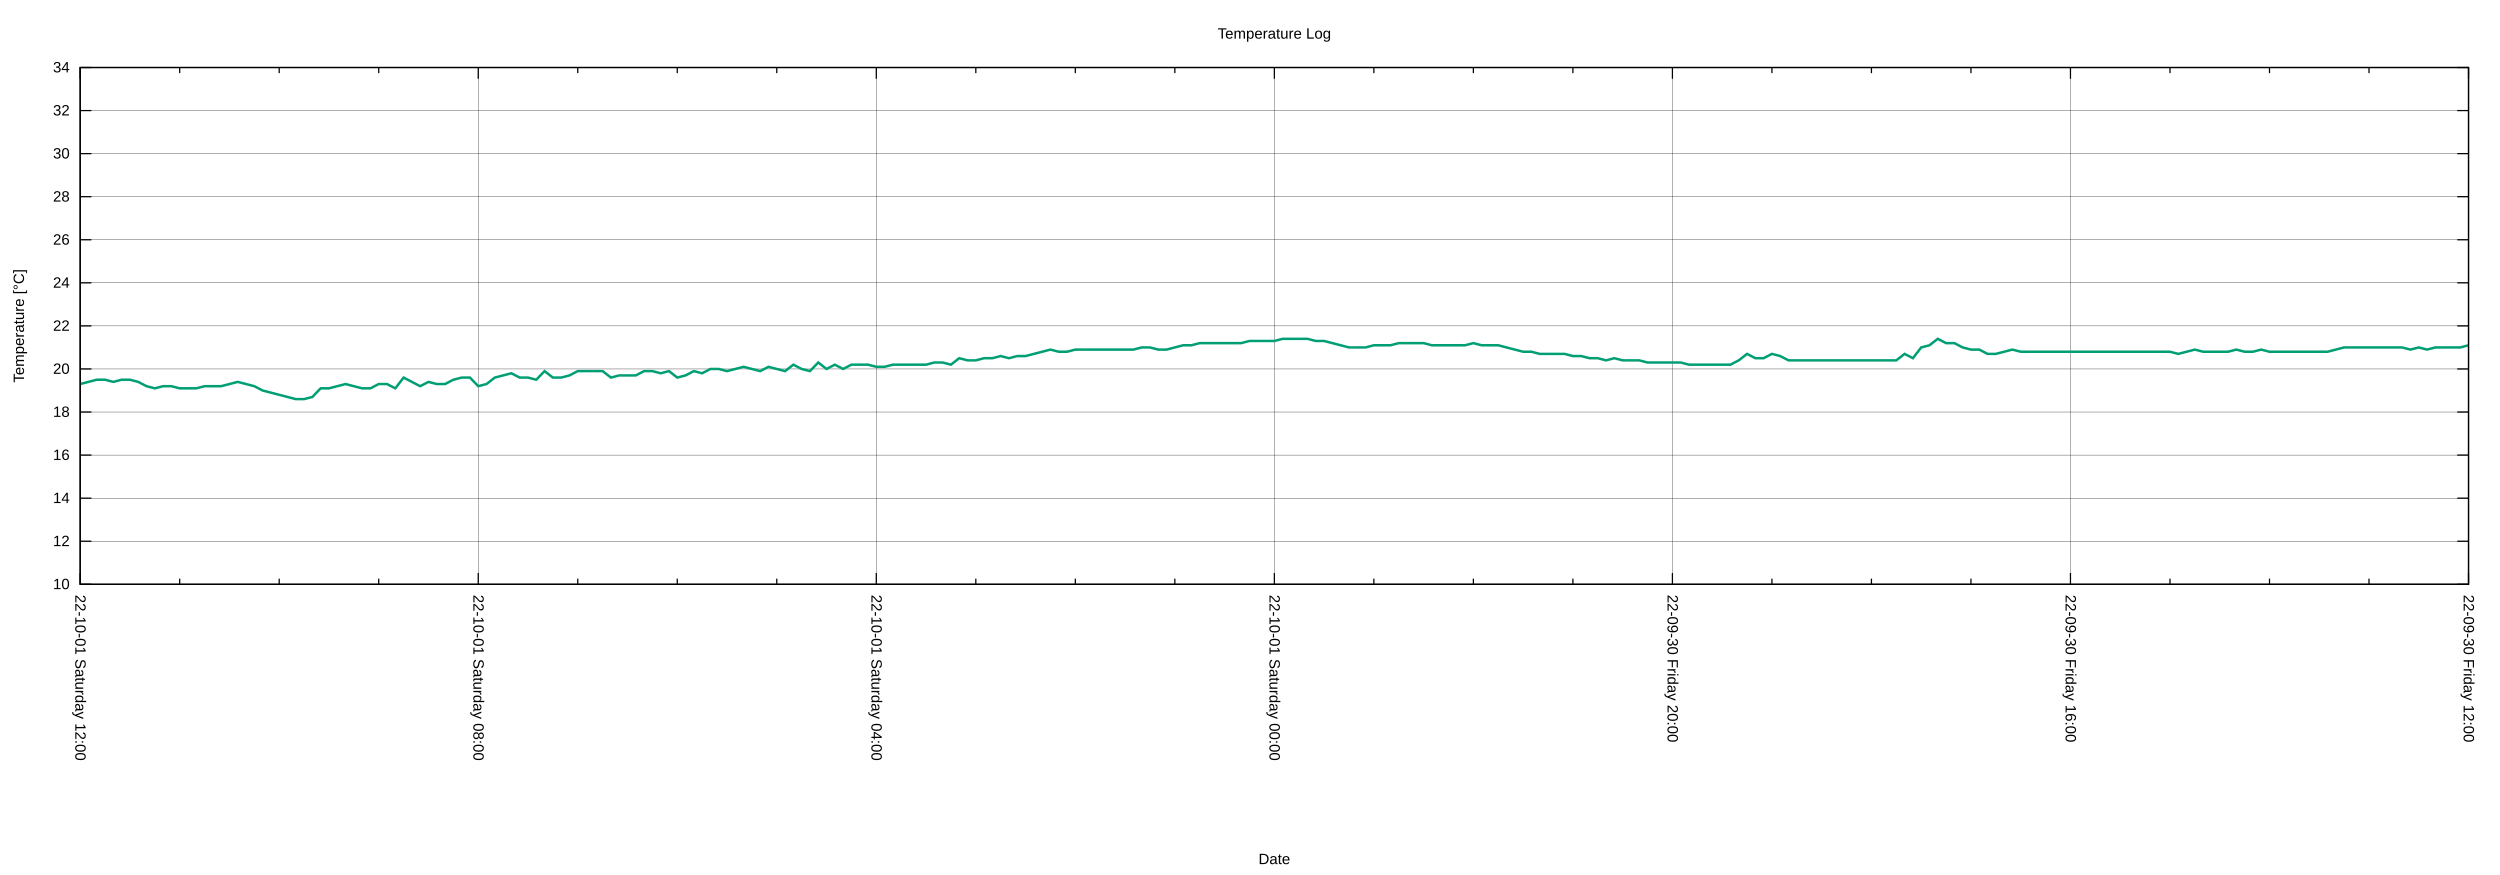
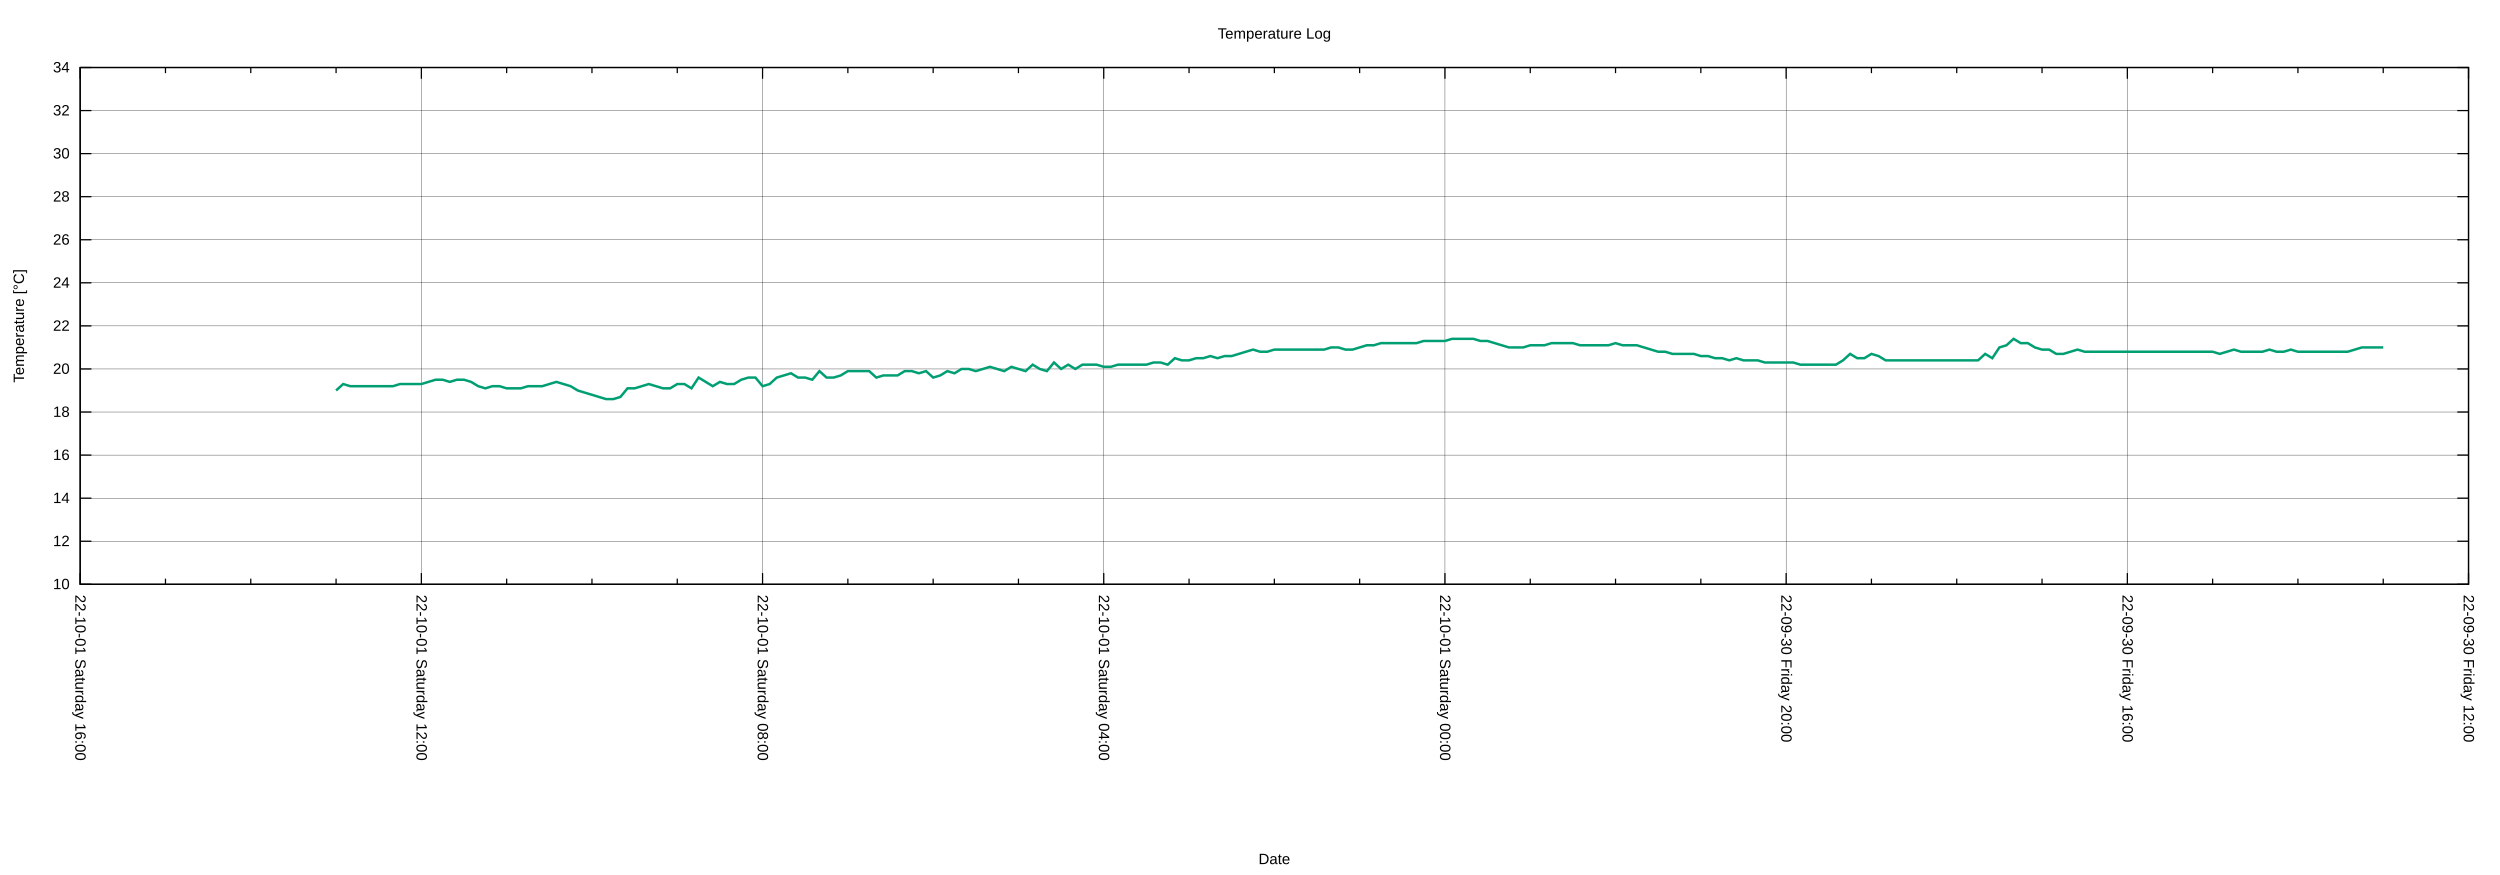
<svg xmlns="http://www.w3.org/2000/svg" xmlns:xlink="http://www.w3.org/1999/xlink" width="2000" height="700" viewBox="0 0 2000 700">
  <g id="gnuplot_canvas">
    <rect x="0" y="0" width="2000" height="700" fill="none" />
    <defs>
      <circle id="gpDot" r="0.5" stroke-width="0.5" stroke="currentColor" />
      <path id="gpPt0" stroke-width="0.222" stroke="currentColor" d="M-1,0 h2 M0,-1 v2" />
      <path id="gpPt1" stroke-width="0.222" stroke="currentColor" d="M-1,-1 L1,1 M1,-1 L-1,1" />
      <path id="gpPt2" stroke-width="0.222" stroke="currentColor" d="M-1,0 L1,0 M0,-1 L0,1 M-1,-1 L1,1 M-1,1 L1,-1" />
      <rect id="gpPt3" stroke-width="0.222" stroke="currentColor" x="-1" y="-1" width="2" height="2" />
      <rect id="gpPt4" stroke-width="0.222" stroke="currentColor" fill="currentColor" x="-1" y="-1" width="2" height="2" />
      <circle id="gpPt5" stroke-width="0.222" stroke="currentColor" cx="0" cy="0" r="1" />
      <use xlink:href="#gpPt5" id="gpPt6" fill="currentColor" stroke="none" />
      <path id="gpPt7" stroke-width="0.222" stroke="currentColor" d="M0,-1.33 L-1.33,0.67 L1.33,0.67 z" />
      <use xlink:href="#gpPt7" id="gpPt8" fill="currentColor" stroke="none" />
      <use xlink:href="#gpPt7" id="gpPt9" stroke="currentColor" transform="rotate(180)" />
      <use xlink:href="#gpPt9" id="gpPt10" fill="currentColor" stroke="none" />
      <use xlink:href="#gpPt3" id="gpPt11" stroke="currentColor" transform="rotate(45)" />
      <use xlink:href="#gpPt11" id="gpPt12" fill="currentColor" stroke="none" />
      <path id="gpPt13" stroke-width="0.222" stroke="currentColor" d="M0,1.330 L1.265,0.411 L0.782,-1.067 L-0.782,-1.076 L-1.265,0.411 z" />
      <use xlink:href="#gpPt13" id="gpPt14" fill="currentColor" stroke="none" />
      <filter id="textbox" filterUnits="objectBoundingBox" x="0" y="0" height="1" width="1">
        <feFlood flood-color="white" flood-opacity="1" result="bgnd" />
        <feComposite in="SourceGraphic" in2="bgnd" operator="atop" />
      </filter>
      <filter id="greybox" filterUnits="objectBoundingBox" x="0" y="0" height="1" width="1">
        <feFlood flood-color="lightgrey" flood-opacity="1" result="grey" />
        <feComposite in="SourceGraphic" in2="grey" operator="atop" />
      </filter>
    </defs>
    <g fill="none" color="white" stroke="currentColor" stroke-width="1.00" stroke-linecap="butt" stroke-linejoin="miter">
</g>
    <g fill="none" color="black" stroke="currentColor" stroke-width="1.00" stroke-linecap="butt" stroke-linejoin="miter">
</g>
    <g fill="none" color="black" stroke="black" stroke-width="0.25" stroke-linecap="butt" stroke-linejoin="miter">
</g>
    <g fill="none" color="black" stroke="currentColor" stroke-width="0.25" stroke-linecap="butt" stroke-linejoin="miter">
      <path stroke="black" class="gridline" d="M64.14,467.43 L1974.82,467.43  " />
    </g>
    <g fill="none" color="black" stroke="black" stroke-width="1.00" stroke-linecap="butt" stroke-linejoin="miter">
</g>
    <g fill="none" color="black" stroke="currentColor" stroke-width="1.00" stroke-linecap="butt" stroke-linejoin="miter">
      <path stroke="black" d="M64.14,467.43 L73.14,467.43 M1974.82,467.43 L1965.82,467.43  " />
      <g transform="translate(55.75,471.33)" stroke="none" fill="black" font-family="Arial" font-size="12.00" text-anchor="end">
        <text>
          <tspan font-family="Arial"> 10</tspan>
        </text>
      </g>
    </g>
    <g fill="none" color="black" stroke="currentColor" stroke-width="1.00" stroke-linecap="butt" stroke-linejoin="miter">
</g>
    <g fill="none" color="black" stroke="black" stroke-width="0.25" stroke-linecap="butt" stroke-linejoin="miter">
</g>
    <g fill="none" color="black" stroke="currentColor" stroke-width="0.25" stroke-linecap="butt" stroke-linejoin="miter">
      <path stroke="black" class="gridline" d="M64.14,432.98 L1974.82,432.98  " />
    </g>
    <g fill="none" color="black" stroke="black" stroke-width="1.00" stroke-linecap="butt" stroke-linejoin="miter">
</g>
    <g fill="none" color="black" stroke="currentColor" stroke-width="1.00" stroke-linecap="butt" stroke-linejoin="miter">
      <path stroke="black" d="M64.14,432.98 L73.14,432.98 M1974.82,432.98 L1965.82,432.98  " />
      <g transform="translate(55.75,436.88)" stroke="none" fill="black" font-family="Arial" font-size="12.00" text-anchor="end">
        <text>
          <tspan font-family="Arial"> 12</tspan>
        </text>
      </g>
    </g>
    <g fill="none" color="black" stroke="currentColor" stroke-width="1.00" stroke-linecap="butt" stroke-linejoin="miter">
</g>
    <g fill="none" color="black" stroke="black" stroke-width="0.25" stroke-linecap="butt" stroke-linejoin="miter">
</g>
    <g fill="none" color="black" stroke="currentColor" stroke-width="0.25" stroke-linecap="butt" stroke-linejoin="miter">
      <path stroke="black" class="gridline" d="M64.14,398.53 L1974.82,398.53  " />
    </g>
    <g fill="none" color="black" stroke="black" stroke-width="1.00" stroke-linecap="butt" stroke-linejoin="miter">
</g>
    <g fill="none" color="black" stroke="currentColor" stroke-width="1.00" stroke-linecap="butt" stroke-linejoin="miter">
      <path stroke="black" d="M64.14,398.53 L73.14,398.53 M1974.82,398.53 L1965.82,398.53  " />
      <g transform="translate(55.75,402.43)" stroke="none" fill="black" font-family="Arial" font-size="12.00" text-anchor="end">
        <text>
          <tspan font-family="Arial"> 14</tspan>
        </text>
      </g>
    </g>
    <g fill="none" color="black" stroke="currentColor" stroke-width="1.00" stroke-linecap="butt" stroke-linejoin="miter">
</g>
    <g fill="none" color="black" stroke="black" stroke-width="0.25" stroke-linecap="butt" stroke-linejoin="miter">
</g>
    <g fill="none" color="black" stroke="currentColor" stroke-width="0.25" stroke-linecap="butt" stroke-linejoin="miter">
      <path stroke="black" class="gridline" d="M64.14,364.07 L1974.82,364.07  " />
    </g>
    <g fill="none" color="black" stroke="black" stroke-width="1.00" stroke-linecap="butt" stroke-linejoin="miter">
</g>
    <g fill="none" color="black" stroke="currentColor" stroke-width="1.00" stroke-linecap="butt" stroke-linejoin="miter">
      <path stroke="black" d="M64.14,364.07 L73.14,364.07 M1974.82,364.07 L1965.82,364.07  " />
      <g transform="translate(55.75,367.97)" stroke="none" fill="black" font-family="Arial" font-size="12.00" text-anchor="end">
        <text>
          <tspan font-family="Arial"> 16</tspan>
        </text>
      </g>
    </g>
    <g fill="none" color="black" stroke="currentColor" stroke-width="1.00" stroke-linecap="butt" stroke-linejoin="miter">
</g>
    <g fill="none" color="black" stroke="black" stroke-width="0.25" stroke-linecap="butt" stroke-linejoin="miter">
</g>
    <g fill="none" color="black" stroke="currentColor" stroke-width="0.25" stroke-linecap="butt" stroke-linejoin="miter">
      <path stroke="black" class="gridline" d="M64.14,329.62 L1974.82,329.62  " />
    </g>
    <g fill="none" color="black" stroke="black" stroke-width="1.00" stroke-linecap="butt" stroke-linejoin="miter">
</g>
    <g fill="none" color="black" stroke="currentColor" stroke-width="1.00" stroke-linecap="butt" stroke-linejoin="miter">
      <path stroke="black" d="M64.14,329.62 L73.14,329.62 M1974.82,329.62 L1965.82,329.62  " />
      <g transform="translate(55.75,333.52)" stroke="none" fill="black" font-family="Arial" font-size="12.00" text-anchor="end">
        <text>
          <tspan font-family="Arial"> 18</tspan>
        </text>
      </g>
    </g>
    <g fill="none" color="black" stroke="currentColor" stroke-width="1.00" stroke-linecap="butt" stroke-linejoin="miter">
</g>
    <g fill="none" color="black" stroke="black" stroke-width="0.25" stroke-linecap="butt" stroke-linejoin="miter">
</g>
    <g fill="none" color="black" stroke="currentColor" stroke-width="0.25" stroke-linecap="butt" stroke-linejoin="miter">
      <path stroke="black" class="gridline" d="M64.14,295.17 L1974.82,295.17  " />
    </g>
    <g fill="none" color="black" stroke="black" stroke-width="1.00" stroke-linecap="butt" stroke-linejoin="miter">
</g>
    <g fill="none" color="black" stroke="currentColor" stroke-width="1.00" stroke-linecap="butt" stroke-linejoin="miter">
      <path stroke="black" d="M64.14,295.17 L73.14,295.17 M1974.82,295.17 L1965.82,295.17  " />
      <g transform="translate(55.75,299.07)" stroke="none" fill="black" font-family="Arial" font-size="12.00" text-anchor="end">
        <text>
          <tspan font-family="Arial"> 20</tspan>
        </text>
      </g>
    </g>
    <g fill="none" color="black" stroke="currentColor" stroke-width="1.00" stroke-linecap="butt" stroke-linejoin="miter">
</g>
    <g fill="none" color="black" stroke="black" stroke-width="0.25" stroke-linecap="butt" stroke-linejoin="miter">
</g>
    <g fill="none" color="black" stroke="currentColor" stroke-width="0.25" stroke-linecap="butt" stroke-linejoin="miter">
      <path stroke="black" class="gridline" d="M64.14,260.72 L1974.82,260.72  " />
    </g>
    <g fill="none" color="black" stroke="black" stroke-width="1.00" stroke-linecap="butt" stroke-linejoin="miter">
</g>
    <g fill="none" color="black" stroke="currentColor" stroke-width="1.00" stroke-linecap="butt" stroke-linejoin="miter">
      <path stroke="black" d="M64.14,260.72 L73.14,260.72 M1974.82,260.72 L1965.82,260.72  " />
      <g transform="translate(55.75,264.62)" stroke="none" fill="black" font-family="Arial" font-size="12.00" text-anchor="end">
        <text>
          <tspan font-family="Arial"> 22</tspan>
        </text>
      </g>
    </g>
    <g fill="none" color="black" stroke="currentColor" stroke-width="1.00" stroke-linecap="butt" stroke-linejoin="miter">
</g>
    <g fill="none" color="black" stroke="black" stroke-width="0.25" stroke-linecap="butt" stroke-linejoin="miter">
</g>
    <g fill="none" color="black" stroke="currentColor" stroke-width="0.25" stroke-linecap="butt" stroke-linejoin="miter">
      <path stroke="black" class="gridline" d="M64.14,226.27 L1974.82,226.27  " />
    </g>
    <g fill="none" color="black" stroke="black" stroke-width="1.00" stroke-linecap="butt" stroke-linejoin="miter">
</g>
    <g fill="none" color="black" stroke="currentColor" stroke-width="1.00" stroke-linecap="butt" stroke-linejoin="miter">
      <path stroke="black" d="M64.14,226.27 L73.14,226.27 M1974.82,226.27 L1965.82,226.27  " />
      <g transform="translate(55.75,230.17)" stroke="none" fill="black" font-family="Arial" font-size="12.00" text-anchor="end">
        <text>
          <tspan font-family="Arial"> 24</tspan>
        </text>
      </g>
    </g>
    <g fill="none" color="black" stroke="currentColor" stroke-width="1.00" stroke-linecap="butt" stroke-linejoin="miter">
</g>
    <g fill="none" color="black" stroke="black" stroke-width="0.25" stroke-linecap="butt" stroke-linejoin="miter">
</g>
    <g fill="none" color="black" stroke="currentColor" stroke-width="0.25" stroke-linecap="butt" stroke-linejoin="miter">
      <path stroke="black" class="gridline" d="M64.14,191.82 L1974.82,191.82  " />
    </g>
    <g fill="none" color="black" stroke="black" stroke-width="1.00" stroke-linecap="butt" stroke-linejoin="miter">
</g>
    <g fill="none" color="black" stroke="currentColor" stroke-width="1.00" stroke-linecap="butt" stroke-linejoin="miter">
      <path stroke="black" d="M64.14,191.82 L73.14,191.82 M1974.82,191.82 L1965.82,191.82  " />
      <g transform="translate(55.75,195.72)" stroke="none" fill="black" font-family="Arial" font-size="12.00" text-anchor="end">
        <text>
          <tspan font-family="Arial"> 26</tspan>
        </text>
      </g>
    </g>
    <g fill="none" color="black" stroke="currentColor" stroke-width="1.00" stroke-linecap="butt" stroke-linejoin="miter">
</g>
    <g fill="none" color="black" stroke="black" stroke-width="0.25" stroke-linecap="butt" stroke-linejoin="miter">
</g>
    <g fill="none" color="black" stroke="currentColor" stroke-width="0.25" stroke-linecap="butt" stroke-linejoin="miter">
      <path stroke="black" class="gridline" d="M64.14,157.36 L1974.82,157.36  " />
    </g>
    <g fill="none" color="black" stroke="black" stroke-width="1.00" stroke-linecap="butt" stroke-linejoin="miter">
</g>
    <g fill="none" color="black" stroke="currentColor" stroke-width="1.00" stroke-linecap="butt" stroke-linejoin="miter">
      <path stroke="black" d="M64.14,157.36 L73.14,157.36 M1974.82,157.36 L1965.82,157.36  " />
      <g transform="translate(55.75,161.26)" stroke="none" fill="black" font-family="Arial" font-size="12.00" text-anchor="end">
        <text>
          <tspan font-family="Arial"> 28</tspan>
        </text>
      </g>
    </g>
    <g fill="none" color="black" stroke="currentColor" stroke-width="1.00" stroke-linecap="butt" stroke-linejoin="miter">
</g>
    <g fill="none" color="black" stroke="black" stroke-width="0.25" stroke-linecap="butt" stroke-linejoin="miter">
</g>
    <g fill="none" color="black" stroke="currentColor" stroke-width="0.25" stroke-linecap="butt" stroke-linejoin="miter">
      <path stroke="black" class="gridline" d="M64.14,122.91 L1974.82,122.91  " />
    </g>
    <g fill="none" color="black" stroke="black" stroke-width="1.00" stroke-linecap="butt" stroke-linejoin="miter">
</g>
    <g fill="none" color="black" stroke="currentColor" stroke-width="1.00" stroke-linecap="butt" stroke-linejoin="miter">
      <path stroke="black" d="M64.14,122.91 L73.14,122.91 M1974.82,122.91 L1965.82,122.91  " />
      <g transform="translate(55.75,126.81)" stroke="none" fill="black" font-family="Arial" font-size="12.00" text-anchor="end">
        <text>
          <tspan font-family="Arial"> 30</tspan>
        </text>
      </g>
    </g>
    <g fill="none" color="black" stroke="currentColor" stroke-width="1.00" stroke-linecap="butt" stroke-linejoin="miter">
</g>
    <g fill="none" color="black" stroke="black" stroke-width="0.25" stroke-linecap="butt" stroke-linejoin="miter">
</g>
    <g fill="none" color="black" stroke="currentColor" stroke-width="0.25" stroke-linecap="butt" stroke-linejoin="miter">
      <path stroke="black" class="gridline" d="M64.14,88.46 L1974.82,88.46  " />
    </g>
    <g fill="none" color="black" stroke="black" stroke-width="1.00" stroke-linecap="butt" stroke-linejoin="miter">
</g>
    <g fill="none" color="black" stroke="currentColor" stroke-width="1.00" stroke-linecap="butt" stroke-linejoin="miter">
      <path stroke="black" d="M64.14,88.46 L73.14,88.46 M1974.82,88.46 L1965.82,88.46  " />
      <g transform="translate(55.75,92.36)" stroke="none" fill="black" font-family="Arial" font-size="12.00" text-anchor="end">
        <text>
          <tspan font-family="Arial"> 32</tspan>
        </text>
      </g>
    </g>
    <g fill="none" color="black" stroke="currentColor" stroke-width="1.00" stroke-linecap="butt" stroke-linejoin="miter">
</g>
    <g fill="none" color="black" stroke="black" stroke-width="0.25" stroke-linecap="butt" stroke-linejoin="miter">
</g>
    <g fill="none" color="black" stroke="currentColor" stroke-width="0.25" stroke-linecap="butt" stroke-linejoin="miter">
      <path stroke="black" class="gridline" d="M64.14,54.01 L1974.82,54.01  " />
    </g>
    <g fill="none" color="black" stroke="black" stroke-width="1.00" stroke-linecap="butt" stroke-linejoin="miter">
</g>
    <g fill="none" color="black" stroke="currentColor" stroke-width="1.00" stroke-linecap="butt" stroke-linejoin="miter">
      <path stroke="black" d="M64.14,54.01 L73.14,54.01 M1974.82,54.01 L1965.82,54.01  " />
      <g transform="translate(55.75,57.91)" stroke="none" fill="black" font-family="Arial" font-size="12.00" text-anchor="end">
        <text>
          <tspan font-family="Arial"> 34</tspan>
        </text>
      </g>
    </g>
    <g fill="none" color="black" stroke="currentColor" stroke-width="1.00" stroke-linecap="butt" stroke-linejoin="miter">
</g>
    <g fill="none" color="black" stroke="black" stroke-width="0.25" stroke-linecap="butt" stroke-linejoin="miter">
</g>
    <g fill="none" color="black" stroke="currentColor" stroke-width="0.25" stroke-linecap="butt" stroke-linejoin="miter">
      <path stroke="black" class="gridline" d="M1974.82,467.43 L1974.82,54.01  " />
    </g>
    <g fill="none" color="black" stroke="black" stroke-width="1.00" stroke-linecap="butt" stroke-linejoin="miter">
</g>
    <g fill="none" color="black" stroke="currentColor" stroke-width="1.00" stroke-linecap="butt" stroke-linejoin="miter">
      <path stroke="black" d="M1974.82,467.43 L1974.82,458.43 M1974.82,54.01 L1974.82,63.01  " />
      <g transform="translate(1970.92,475.82) rotate(90)" stroke="none" fill="black" font-family="Arial" font-size="12.00" text-anchor="start">
        <text>
          <tspan font-family="Arial">22-09-30 Friday 12:00</tspan>
        </text>
      </g>
    </g>
    <g fill="none" color="black" stroke="currentColor" stroke-width="1.00" stroke-linecap="butt" stroke-linejoin="miter">
-       <path stroke="black" d="M1895.21,467.43 L1895.21,462.93 M1895.21,54.01 L1895.21,58.51 M1815.60,467.43 L1815.60,462.93 M1815.60,54.01 L1815.60,58.51   M1735.99,467.43 L1735.99,462.93 M1735.99,54.01 L1735.99,58.51  " />
-     </g>
-     <g fill="none" color="black" stroke="black" stroke-width="0.25" stroke-linecap="butt" stroke-linejoin="miter">
- </g>
-     <g fill="none" color="black" stroke="currentColor" stroke-width="0.25" stroke-linecap="butt" stroke-linejoin="miter">
-       <path stroke="black" class="gridline" d="M1656.37,467.43 L1656.37,54.01  " />
-     </g>
-     <g fill="none" color="black" stroke="black" stroke-width="1.00" stroke-linecap="butt" stroke-linejoin="miter">
- </g>
-     <g fill="none" color="black" stroke="currentColor" stroke-width="1.00" stroke-linecap="butt" stroke-linejoin="miter">
-       <path stroke="black" d="M1656.37,467.43 L1656.37,458.43 M1656.37,54.01 L1656.37,63.01  " />
-       <g transform="translate(1652.47,475.82) rotate(90)" stroke="none" fill="black" font-family="Arial" font-size="12.00" text-anchor="start">
+       <path stroke="black" d="M1906.58,467.43 L1906.58,462.93 M1906.58,54.01 L1906.58,58.51 M1838.34,467.43 L1838.34,462.93 M1838.34,54.01 L1838.34,58.51   M1770.10,467.43 L1770.10,462.93 M1770.10,54.01 L1770.10,58.51  " />
+     </g>
+     <g fill="none" color="black" stroke="black" stroke-width="0.25" stroke-linecap="butt" stroke-linejoin="miter">
+ </g>
+     <g fill="none" color="black" stroke="currentColor" stroke-width="0.25" stroke-linecap="butt" stroke-linejoin="miter">
+       <path stroke="black" class="gridline" d="M1701.87,467.43 L1701.87,54.01  " />
+     </g>
+     <g fill="none" color="black" stroke="black" stroke-width="1.00" stroke-linecap="butt" stroke-linejoin="miter">
+ </g>
+     <g fill="none" color="black" stroke="currentColor" stroke-width="1.00" stroke-linecap="butt" stroke-linejoin="miter">
+       <path stroke="black" d="M1701.87,467.43 L1701.87,458.43 M1701.87,54.01 L1701.87,63.01  " />
+       <g transform="translate(1697.97,475.82) rotate(90)" stroke="none" fill="black" font-family="Arial" font-size="12.00" text-anchor="start">
        <text>
          <tspan font-family="Arial">22-09-30 Friday 16:00</tspan>
        </text>
      </g>
    </g>
    <g fill="none" color="black" stroke="currentColor" stroke-width="1.00" stroke-linecap="butt" stroke-linejoin="miter">
-       <path stroke="black" d="M1576.76,467.43 L1576.76,462.93 M1576.76,54.01 L1576.76,58.51 M1497.15,467.43 L1497.15,462.93 M1497.15,54.01 L1497.15,58.51   M1417.54,467.43 L1417.54,462.93 M1417.54,54.01 L1417.54,58.51  " />
-     </g>
-     <g fill="none" color="black" stroke="black" stroke-width="0.25" stroke-linecap="butt" stroke-linejoin="miter">
- </g>
-     <g fill="none" color="black" stroke="currentColor" stroke-width="0.25" stroke-linecap="butt" stroke-linejoin="miter">
-       <path stroke="black" class="gridline" d="M1337.93,467.43 L1337.93,54.01  " />
-     </g>
-     <g fill="none" color="black" stroke="black" stroke-width="1.00" stroke-linecap="butt" stroke-linejoin="miter">
- </g>
-     <g fill="none" color="black" stroke="currentColor" stroke-width="1.00" stroke-linecap="butt" stroke-linejoin="miter">
-       <path stroke="black" d="M1337.93,467.43 L1337.93,458.43 M1337.93,54.01 L1337.93,63.01  " />
-       <g transform="translate(1334.03,475.82) rotate(90)" stroke="none" fill="black" font-family="Arial" font-size="12.00" text-anchor="start">
+       <path stroke="black" d="M1633.63,467.43 L1633.63,462.93 M1633.63,54.01 L1633.63,58.51 M1565.39,467.43 L1565.39,462.93 M1565.39,54.01 L1565.39,58.51   M1497.15,467.43 L1497.15,462.93 M1497.15,54.01 L1497.15,58.51  " />
+     </g>
+     <g fill="none" color="black" stroke="black" stroke-width="0.25" stroke-linecap="butt" stroke-linejoin="miter">
+ </g>
+     <g fill="none" color="black" stroke="currentColor" stroke-width="0.25" stroke-linecap="butt" stroke-linejoin="miter">
+       <path stroke="black" class="gridline" d="M1428.91,467.43 L1428.91,54.01  " />
+     </g>
+     <g fill="none" color="black" stroke="black" stroke-width="1.00" stroke-linecap="butt" stroke-linejoin="miter">
+ </g>
+     <g fill="none" color="black" stroke="currentColor" stroke-width="1.00" stroke-linecap="butt" stroke-linejoin="miter">
+       <path stroke="black" d="M1428.91,467.43 L1428.91,458.43 M1428.91,54.01 L1428.91,63.01  " />
+       <g transform="translate(1425.01,475.82) rotate(90)" stroke="none" fill="black" font-family="Arial" font-size="12.00" text-anchor="start">
        <text>
          <tspan font-family="Arial">22-09-30 Friday 20:00</tspan>
        </text>
      </g>
    </g>
    <g fill="none" color="black" stroke="currentColor" stroke-width="1.00" stroke-linecap="butt" stroke-linejoin="miter">
-       <path stroke="black" d="M1258.32,467.43 L1258.32,462.93 M1258.32,54.01 L1258.32,58.51 M1178.70,467.43 L1178.70,462.93 M1178.70,54.01 L1178.70,58.51   M1099.09,467.43 L1099.09,462.93 M1099.09,54.01 L1099.09,58.51  " />
-     </g>
-     <g fill="none" color="black" stroke="black" stroke-width="0.25" stroke-linecap="butt" stroke-linejoin="miter">
- </g>
-     <g fill="none" color="black" stroke="currentColor" stroke-width="0.25" stroke-linecap="butt" stroke-linejoin="miter">
-       <path stroke="black" class="gridline" d="M1019.48,467.43 L1019.48,54.01  " />
-     </g>
-     <g fill="none" color="black" stroke="black" stroke-width="1.00" stroke-linecap="butt" stroke-linejoin="miter">
- </g>
-     <g fill="none" color="black" stroke="currentColor" stroke-width="1.00" stroke-linecap="butt" stroke-linejoin="miter">
-       <path stroke="black" d="M1019.48,467.43 L1019.48,458.43 M1019.48,54.01 L1019.48,63.01  " />
-       <g transform="translate(1015.58,475.82) rotate(90)" stroke="none" fill="black" font-family="Arial" font-size="12.00" text-anchor="start">
+       <path stroke="black" d="M1360.67,467.43 L1360.67,462.93 M1360.67,54.01 L1360.67,58.51 M1292.43,467.43 L1292.43,462.93 M1292.43,54.01 L1292.43,58.51   M1224.20,467.43 L1224.20,462.93 M1224.20,54.01 L1224.20,58.51  " />
+     </g>
+     <g fill="none" color="black" stroke="black" stroke-width="0.25" stroke-linecap="butt" stroke-linejoin="miter">
+ </g>
+     <g fill="none" color="black" stroke="currentColor" stroke-width="0.25" stroke-linecap="butt" stroke-linejoin="miter">
+       <path stroke="black" class="gridline" d="M1155.96,467.43 L1155.96,54.01  " />
+     </g>
+     <g fill="none" color="black" stroke="black" stroke-width="1.00" stroke-linecap="butt" stroke-linejoin="miter">
+ </g>
+     <g fill="none" color="black" stroke="currentColor" stroke-width="1.00" stroke-linecap="butt" stroke-linejoin="miter">
+       <path stroke="black" d="M1155.96,467.43 L1155.96,458.43 M1155.96,54.01 L1155.96,63.01  " />
+       <g transform="translate(1152.06,475.82) rotate(90)" stroke="none" fill="black" font-family="Arial" font-size="12.00" text-anchor="start">
        <text>
          <tspan font-family="Arial">22-10-01 Saturday 00:00</tspan>
        </text>
      </g>
    </g>
    <g fill="none" color="black" stroke="currentColor" stroke-width="1.00" stroke-linecap="butt" stroke-linejoin="miter">
-       <path stroke="black" d="M939.87,467.43 L939.87,462.93 M939.87,54.01 L939.87,58.51 M860.26,467.43 L860.26,462.93 M860.26,54.01 L860.26,58.51   M780.65,467.43 L780.65,462.93 M780.65,54.01 L780.65,58.51  " />
-     </g>
-     <g fill="none" color="black" stroke="black" stroke-width="0.25" stroke-linecap="butt" stroke-linejoin="miter">
- </g>
-     <g fill="none" color="black" stroke="currentColor" stroke-width="0.25" stroke-linecap="butt" stroke-linejoin="miter">
-       <path stroke="black" class="gridline" d="M701.03,467.43 L701.03,54.01  " />
-     </g>
-     <g fill="none" color="black" stroke="black" stroke-width="1.00" stroke-linecap="butt" stroke-linejoin="miter">
- </g>
-     <g fill="none" color="black" stroke="currentColor" stroke-width="1.00" stroke-linecap="butt" stroke-linejoin="miter">
-       <path stroke="black" d="M701.03,467.43 L701.03,458.43 M701.03,54.01 L701.03,63.01  " />
-       <g transform="translate(697.13,475.82) rotate(90)" stroke="none" fill="black" font-family="Arial" font-size="12.00" text-anchor="start">
+       <path stroke="black" d="M1087.72,467.43 L1087.72,462.93 M1087.72,54.01 L1087.72,58.51 M1019.48,467.43 L1019.48,462.93 M1019.48,54.01 L1019.48,58.51   M951.24,467.43 L951.24,462.93 M951.24,54.01 L951.24,58.51  " />
+     </g>
+     <g fill="none" color="black" stroke="black" stroke-width="0.25" stroke-linecap="butt" stroke-linejoin="miter">
+ </g>
+     <g fill="none" color="black" stroke="currentColor" stroke-width="0.25" stroke-linecap="butt" stroke-linejoin="miter">
+       <path stroke="black" class="gridline" d="M883.00,467.43 L883.00,54.01  " />
+     </g>
+     <g fill="none" color="black" stroke="black" stroke-width="1.00" stroke-linecap="butt" stroke-linejoin="miter">
+ </g>
+     <g fill="none" color="black" stroke="currentColor" stroke-width="1.00" stroke-linecap="butt" stroke-linejoin="miter">
+       <path stroke="black" d="M883.00,467.43 L883.00,458.43 M883.00,54.01 L883.00,63.01  " />
+       <g transform="translate(879.10,475.82) rotate(90)" stroke="none" fill="black" font-family="Arial" font-size="12.00" text-anchor="start">
        <text>
          <tspan font-family="Arial">22-10-01 Saturday 04:00</tspan>
        </text>
      </g>
    </g>
    <g fill="none" color="black" stroke="currentColor" stroke-width="1.00" stroke-linecap="butt" stroke-linejoin="miter">
-       <path stroke="black" d="M621.42,467.43 L621.42,462.93 M621.42,54.01 L621.42,58.51 M541.81,467.43 L541.81,462.93 M541.81,54.01 L541.81,58.51   M462.20,467.43 L462.20,462.93 M462.20,54.01 L462.20,58.51  " />
-     </g>
-     <g fill="none" color="black" stroke="black" stroke-width="0.25" stroke-linecap="butt" stroke-linejoin="miter">
- </g>
-     <g fill="none" color="black" stroke="currentColor" stroke-width="0.25" stroke-linecap="butt" stroke-linejoin="miter">
-       <path stroke="black" class="gridline" d="M382.59,467.43 L382.59,54.01  " />
-     </g>
-     <g fill="none" color="black" stroke="black" stroke-width="1.00" stroke-linecap="butt" stroke-linejoin="miter">
- </g>
-     <g fill="none" color="black" stroke="currentColor" stroke-width="1.00" stroke-linecap="butt" stroke-linejoin="miter">
-       <path stroke="black" d="M382.59,467.43 L382.59,458.43 M382.59,54.01 L382.59,63.01  " />
-       <g transform="translate(378.69,475.82) rotate(90)" stroke="none" fill="black" font-family="Arial" font-size="12.00" text-anchor="start">
+       <path stroke="black" d="M814.76,467.43 L814.76,462.93 M814.76,54.01 L814.76,58.51 M746.53,467.43 L746.53,462.93 M746.53,54.01 L746.53,58.51   M678.29,467.43 L678.29,462.93 M678.29,54.01 L678.29,58.51  " />
+     </g>
+     <g fill="none" color="black" stroke="black" stroke-width="0.25" stroke-linecap="butt" stroke-linejoin="miter">
+ </g>
+     <g fill="none" color="black" stroke="currentColor" stroke-width="0.25" stroke-linecap="butt" stroke-linejoin="miter">
+       <path stroke="black" class="gridline" d="M610.05,467.43 L610.05,54.01  " />
+     </g>
+     <g fill="none" color="black" stroke="black" stroke-width="1.00" stroke-linecap="butt" stroke-linejoin="miter">
+ </g>
+     <g fill="none" color="black" stroke="currentColor" stroke-width="1.00" stroke-linecap="butt" stroke-linejoin="miter">
+       <path stroke="black" d="M610.05,467.43 L610.05,458.43 M610.05,54.01 L610.05,63.01  " />
+       <g transform="translate(606.15,475.82) rotate(90)" stroke="none" fill="black" font-family="Arial" font-size="12.00" text-anchor="start">
        <text>
          <tspan font-family="Arial">22-10-01 Saturday 08:00</tspan>
        </text>
      </g>
    </g>
    <g fill="none" color="black" stroke="currentColor" stroke-width="1.00" stroke-linecap="butt" stroke-linejoin="miter">
-       <path stroke="black" d="M302.98,467.43 L302.98,462.93 M302.98,54.01 L302.98,58.51 M223.36,467.43 L223.36,462.93 M223.36,54.01 L223.36,58.51   M143.75,467.43 L143.75,462.93 M143.75,54.01 L143.75,58.51  " />
+       <path stroke="black" d="M541.81,467.43 L541.81,462.93 M541.81,54.01 L541.81,58.51 M473.57,467.43 L473.57,462.93 M473.57,54.01 L473.57,58.51   M405.33,467.43 L405.33,462.93 M405.33,54.01 L405.33,58.51  " />
+     </g>
+     <g fill="none" color="black" stroke="black" stroke-width="0.25" stroke-linecap="butt" stroke-linejoin="miter">
+ </g>
+     <g fill="none" color="black" stroke="currentColor" stroke-width="0.25" stroke-linecap="butt" stroke-linejoin="miter">
+       <path stroke="black" class="gridline" d="M337.09,467.43 L337.09,54.01  " />
+     </g>
+     <g fill="none" color="black" stroke="black" stroke-width="1.00" stroke-linecap="butt" stroke-linejoin="miter">
+ </g>
+     <g fill="none" color="black" stroke="currentColor" stroke-width="1.00" stroke-linecap="butt" stroke-linejoin="miter">
+       <path stroke="black" d="M337.09,467.43 L337.09,458.43 M337.09,54.01 L337.09,63.01  " />
+       <g transform="translate(333.19,475.82) rotate(90)" stroke="none" fill="black" font-family="Arial" font-size="12.00" text-anchor="start">
+         <text>
+           <tspan font-family="Arial">22-10-01 Saturday 12:00</tspan>
+         </text>
+       </g>
+     </g>
+     <g fill="none" color="black" stroke="currentColor" stroke-width="1.00" stroke-linecap="butt" stroke-linejoin="miter">
+       <path stroke="black" d="M268.86,467.43 L268.86,462.93 M268.86,54.01 L268.86,58.51 M200.62,467.43 L200.62,462.93 M200.62,54.01 L200.62,58.51   M132.38,467.43 L132.38,462.93 M132.38,54.01 L132.38,58.51  " />
    </g>
    <g fill="none" color="black" stroke="black" stroke-width="0.25" stroke-linecap="butt" stroke-linejoin="miter">
</g>
    <g fill="none" color="black" stroke="currentColor" stroke-width="0.25" stroke-linecap="butt" stroke-linejoin="miter">
      <path stroke="black" class="gridline" d="M64.14,467.43 L64.14,54.01  " />
    </g>
    <g fill="none" color="black" stroke="black" stroke-width="1.00" stroke-linecap="butt" stroke-linejoin="miter">
</g>
    <g fill="none" color="black" stroke="currentColor" stroke-width="1.00" stroke-linecap="butt" stroke-linejoin="miter">
      <path stroke="black" d="M64.14,467.43 L64.14,458.43 M64.14,54.01 L64.14,63.01  " />
      <g transform="translate(60.24,475.82) rotate(90)" stroke="none" fill="black" font-family="Arial" font-size="12.00" text-anchor="start">
        <text>
-           <tspan font-family="Arial">22-10-01 Saturday 12:00</tspan>
+           <tspan font-family="Arial">22-10-01 Saturday 16:00</tspan>
        </text>
      </g>
    </g>
    <g fill="none" color="black" stroke="currentColor" stroke-width="1.00" stroke-linecap="butt" stroke-linejoin="miter">
</g>
    <g fill="none" color="black" stroke="currentColor" stroke-width="1.00" stroke-linecap="butt" stroke-linejoin="miter">
      <path stroke="black" d="M64.14,54.01 L64.14,467.43 L1974.82,467.43 L1974.82,54.01 L64.14,54.01 Z  " />
    </g>
    <g fill="none" color="black" stroke="currentColor" stroke-width="1.00" stroke-linecap="butt" stroke-linejoin="miter">
      <g transform="translate(19.18,260.72) rotate(270)" stroke="none" fill="black" font-family="Arial" font-size="12.00" text-anchor="middle">
        <text>
          <tspan font-family="Arial">Temperature [°C]</tspan>
        </text>
      </g>
    </g>
    <g fill="none" color="black" stroke="currentColor" stroke-width="1.00" stroke-linecap="butt" stroke-linejoin="miter">
      <g transform="translate(1019.48,691.30)" stroke="none" fill="black" font-family="Arial" font-size="12.00" text-anchor="middle">
        <text>
          <tspan font-family="Arial">Date</tspan>
        </text>
      </g>
    </g>
    <g fill="none" color="black" stroke="currentColor" stroke-width="1.00" stroke-linecap="butt" stroke-linejoin="miter">
</g>
    <g id="gnuplot_plot_1">
      <g fill="none" color="white" stroke="currentColor" stroke-width="2.00" stroke-linecap="butt" stroke-linejoin="miter">
</g>
      <g fill="none" color="black" stroke="currentColor" stroke-width="2.00" stroke-linecap="butt" stroke-linejoin="miter">
-         <path stroke="rgb(  0, 158, 115)" d="M64.14,307.23 L70.77,305.51 L77.41,303.78 L84.04,303.78 L90.68,305.51 L97.31,303.78 L103.95,303.78 L110.58,305.51   L117.21,308.95 L123.85,310.67 L130.48,308.95 L137.12,308.95 L143.75,310.67 L150.39,310.67 L157.02,310.67 L163.65,308.95   L170.29,308.95 L176.92,308.95 L183.56,307.23 L190.19,305.51 L196.83,307.23 L203.46,308.95 L210.09,312.40 L216.73,314.12   L223.36,315.84 L230.00,317.57 L236.63,319.29 L243.27,319.29 L249.90,317.57 L256.53,310.67 L263.17,310.67 L269.80,308.95   L276.44,307.23 L283.07,308.95 L289.71,310.67 L296.34,310.67 L302.98,307.23 L309.61,307.23 L316.24,310.67 L322.88,302.06   L329.51,305.51 L336.15,308.95 L342.78,305.51 L349.42,307.23 L356.05,307.23 L362.68,303.78 L369.32,302.06 L375.95,302.06   L382.59,308.95 L389.22,307.23 L395.86,302.06 L402.49,300.34 L409.12,298.62 L415.76,302.06 L422.39,302.06 L429.03,303.78   L435.66,296.89 L442.30,302.06 L448.93,302.06 L455.56,300.34 L462.20,296.89 L468.83,296.89 L475.47,296.89 L482.10,296.89   L488.74,302.06 L495.37,300.34 L502.00,300.34 L508.64,300.34 L515.27,296.89 L521.91,296.89 L528.54,298.62 L535.18,296.89   L541.81,302.06 L548.44,300.34 L555.08,296.89 L561.71,298.62 L568.35,295.17 L574.98,295.17 L581.62,296.89 L588.25,295.17   L594.88,293.45 L601.52,295.17 L608.15,296.89 L614.79,293.45 L621.42,295.17 L628.06,296.89 L634.69,291.73 L641.32,295.17   L647.96,296.89 L654.59,290.00 L661.23,295.17 L667.86,291.73 L674.50,295.17 L681.13,291.73 L687.76,291.73 L694.40,291.73   L701.03,293.45 L707.67,293.45 L714.30,291.73 L720.94,291.73 L727.57,291.73 L734.20,291.73 L740.84,291.73 L747.47,290.00   L754.11,290.00 L760.74,291.73 L767.38,286.56 L774.01,288.28 L780.65,288.28 L787.28,286.56 L793.91,286.56 L800.55,284.84   L807.18,286.56 L813.82,284.84 L820.45,284.84 L827.09,283.11 L833.72,281.39 L840.35,279.67 L846.99,281.39 L853.62,281.39   L860.26,279.67 L866.89,279.67 L873.53,279.67 L880.16,279.67 L886.79,279.67 L893.43,279.67 L900.06,279.67 L906.70,279.67   L913.33,277.95 L919.97,277.95 L926.60,279.67 L933.23,279.67 L939.87,277.95 L946.50,276.22 L953.14,276.22 L959.77,274.50   L966.41,274.50 L973.04,274.50 L979.67,274.50 L986.31,274.50 L992.94,274.50 L999.58,272.78 L1006.21,272.78 L1012.85,272.78   L1019.48,272.78 L1026.11,271.06 L1032.75,271.06 L1039.38,271.06 L1046.02,271.06 L1052.65,272.78 L1059.29,272.78 L1065.92,274.50   L1072.55,276.22 L1079.19,277.95 L1085.82,277.95 L1092.46,277.95 L1099.09,276.22 L1105.73,276.22 L1112.36,276.22 L1118.99,274.50   L1125.63,274.50 L1132.26,274.50 L1138.90,274.50 L1145.53,276.22 L1152.17,276.22 L1158.80,276.22 L1165.43,276.22 L1172.07,276.22   L1178.70,274.50 L1185.34,276.22 L1191.97,276.22 L1198.61,276.22 L1205.24,277.95 L1211.87,279.67 L1218.51,281.39 L1225.14,281.39   L1231.78,283.11 L1238.41,283.11 L1245.05,283.11 L1251.68,283.11 L1258.32,284.84 L1264.95,284.84 L1271.58,286.56 L1278.22,286.56   L1284.85,288.28 L1291.49,286.56 L1298.12,288.28 L1304.76,288.28 L1311.39,288.28 L1318.02,290.00 L1324.66,290.00 L1331.29,290.00   L1337.93,290.00 L1344.56,290.00 L1351.20,291.73 L1357.83,291.73 L1364.46,291.73 L1371.10,291.73 L1377.73,291.73 L1384.37,291.73   L1391.00,288.28 L1397.64,283.11 L1404.27,286.56 L1410.90,286.56 L1417.54,283.11 L1424.17,284.84 L1430.81,288.28 L1437.44,288.28   L1444.08,288.28 L1450.71,288.28 L1457.34,288.28 L1463.98,288.28 L1470.61,288.28 L1477.25,288.28 L1483.88,288.28 L1490.52,288.28   L1497.15,288.28 L1503.78,288.28 L1510.42,288.28 L1517.05,288.28 L1523.69,283.11 L1530.32,286.56 L1536.96,277.95 L1543.59,276.22   L1550.22,271.06 L1556.86,274.50 L1563.49,274.50 L1570.13,277.95 L1576.76,279.67 L1583.40,279.67 L1590.03,283.11 L1596.66,283.11   L1603.30,281.39 L1609.93,279.67 L1616.57,281.39 L1623.20,281.39 L1629.84,281.39 L1636.47,281.39 L1643.10,281.39 L1649.74,281.39   L1656.37,281.39 L1663.01,281.39 L1669.64,281.39 L1676.28,281.39 L1682.91,281.39 L1689.54,281.39 L1696.18,281.39 L1702.81,281.39   L1709.45,281.39 L1716.08,281.39 L1722.72,281.39 L1729.35,281.39 L1735.99,281.39 L1742.62,283.11 L1749.25,281.39 L1755.89,279.67   L1762.52,281.39 L1769.16,281.39 L1775.79,281.39 L1782.43,281.39 L1789.06,279.67 L1795.69,281.39 L1802.33,281.39 L1808.96,279.67   L1815.60,281.39 L1822.23,281.39 L1828.87,281.39 L1835.50,281.39 L1842.13,281.39 L1848.77,281.39 L1855.40,281.39 L1862.04,281.39   L1868.67,279.67 L1875.31,277.95 L1881.94,277.95 L1888.57,277.95 L1895.21,277.95 L1901.84,277.95 L1908.48,277.95 L1915.11,277.95   L1921.75,277.95 L1928.38,279.67 L1935.01,277.95 L1941.65,279.67 L1948.28,277.95 L1954.92,277.95 L1961.55,277.95 L1968.19,277.95   L1974.82,276.22  " />
+         <path stroke="rgb(  0, 158, 115)" d="M268.86,312.40 L274.54,307.23 L280.23,308.95 L285.92,308.95 L291.60,308.95 L297.29,308.95 L302.98,308.95 L308.66,308.95   L314.35,308.95 L320.03,307.23 L325.72,307.23 L331.41,307.23 L337.09,307.23 L342.78,305.51 L348.47,303.78 L354.15,303.78   L359.84,305.51 L365.53,303.78 L371.21,303.78 L376.90,305.51 L382.59,308.95 L388.27,310.67 L393.96,308.95 L399.65,308.95   L405.33,310.67 L411.02,310.67 L416.71,310.67 L422.39,308.95 L428.08,308.95 L433.77,308.95 L439.45,307.23 L445.14,305.51   L450.83,307.23 L456.51,308.95 L462.20,312.40 L467.88,314.12 L473.57,315.84 L479.26,317.57 L484.94,319.29 L490.63,319.29   L496.32,317.57 L502.00,310.67 L507.69,310.67 L513.38,308.95 L519.06,307.23 L524.75,308.95 L530.44,310.67 L536.12,310.67   L541.81,307.23 L547.50,307.23 L553.18,310.67 L558.87,302.06 L564.56,305.51 L570.24,308.95 L575.93,305.51 L581.62,307.23   L587.30,307.23 L592.99,303.78 L598.68,302.06 L604.36,302.06 L610.05,308.95 L615.74,307.23 L621.42,302.06 L627.11,300.34   L632.79,298.62 L638.48,302.06 L644.17,302.06 L649.85,303.78 L655.54,296.89 L661.23,302.06 L666.91,302.06 L672.60,300.34   L678.29,296.89 L683.97,296.89 L689.66,296.89 L695.35,296.89 L701.03,302.06 L706.72,300.34 L712.41,300.34 L718.09,300.34   L723.78,296.89 L729.47,296.89 L735.15,298.62 L740.84,296.89 L746.53,302.06 L752.21,300.34 L757.90,296.89 L763.59,298.62   L769.27,295.17 L774.96,295.17 L780.65,296.89 L786.33,295.17 L792.02,293.45 L797.70,295.17 L803.39,296.89 L809.08,293.45   L814.76,295.17 L820.45,296.89 L826.14,291.73 L831.82,295.17 L837.51,296.89 L843.20,290.00 L848.88,295.17 L854.57,291.73   L860.26,295.17 L865.94,291.73 L871.63,291.73 L877.32,291.73 L883.00,293.45 L888.69,293.45 L894.38,291.73 L900.06,291.73   L905.75,291.73 L911.44,291.73 L917.12,291.73 L922.81,290.00 L928.50,290.00 L934.18,291.73 L939.87,286.56 L945.55,288.28   L951.24,288.28 L956.93,286.56 L962.61,286.56 L968.30,284.84 L973.99,286.56 L979.67,284.84 L985.36,284.84 L991.05,283.11   L996.73,281.39 L1002.42,279.67 L1008.11,281.39 L1013.79,281.39 L1019.48,279.67 L1025.17,279.67 L1030.85,279.67 L1036.54,279.67   L1042.23,279.67 L1047.91,279.67 L1053.60,279.67 L1059.29,279.67 L1064.97,277.95 L1070.66,277.95 L1076.35,279.67 L1082.03,279.67   L1087.72,277.95 L1093.41,276.22 L1099.09,276.22 L1104.78,274.50 L1110.46,274.50 L1116.15,274.50 L1121.84,274.50 L1127.52,274.50   L1133.21,274.50 L1138.90,272.78 L1144.58,272.78 L1150.27,272.78 L1155.96,272.78 L1161.64,271.06 L1167.33,271.06 L1173.02,271.06   L1178.70,271.06 L1184.39,272.78 L1190.08,272.78 L1195.76,274.50 L1201.45,276.22 L1207.14,277.95 L1212.82,277.95 L1218.51,277.95   L1224.20,276.22 L1229.88,276.22 L1235.57,276.22 L1241.26,274.50 L1246.94,274.50 L1252.63,274.50 L1258.32,274.50 L1264.00,276.22   L1269.69,276.22 L1275.37,276.22 L1281.06,276.22 L1286.75,276.22 L1292.43,274.50 L1298.12,276.22 L1303.81,276.22 L1309.49,276.22   L1315.18,277.95 L1320.87,279.67 L1326.55,281.39 L1332.24,281.39 L1337.93,283.11 L1343.61,283.11 L1349.30,283.11 L1354.99,283.11   L1360.67,284.84 L1366.36,284.84 L1372.05,286.56 L1377.73,286.56 L1383.42,288.28 L1389.11,286.56 L1394.79,288.28 L1400.48,288.28   L1406.17,288.28 L1411.85,290.00 L1417.54,290.00 L1423.22,290.00 L1428.91,290.00 L1434.60,290.00 L1440.28,291.73 L1445.97,291.73   L1451.66,291.73 L1457.34,291.73 L1463.03,291.73 L1468.72,291.73 L1474.40,288.28 L1480.09,283.11 L1485.78,286.56 L1491.46,286.56   L1497.15,283.11 L1502.84,284.84 L1508.52,288.28 L1514.21,288.28 L1519.90,288.28 L1525.58,288.28 L1531.27,288.28 L1536.96,288.28   L1542.64,288.28 L1548.33,288.28 L1554.02,288.28 L1559.70,288.28 L1565.39,288.28 L1571.08,288.28 L1576.76,288.28 L1582.45,288.28   L1588.13,283.11 L1593.82,286.56 L1599.51,277.95 L1605.19,276.22 L1610.88,271.06 L1616.57,274.50 L1622.25,274.50 L1627.94,277.95   L1633.63,279.67 L1639.31,279.67 L1645.00,283.11 L1650.69,283.11 L1656.37,281.39 L1662.06,279.67 L1667.75,281.39 L1673.43,281.39   L1679.12,281.39 L1684.81,281.39 L1690.49,281.39 L1696.18,281.39 L1701.87,281.39 L1707.55,281.39 L1713.24,281.39 L1718.93,281.39   L1724.61,281.39 L1730.30,281.39 L1735.99,281.39 L1741.67,281.39 L1747.36,281.39 L1753.04,281.39 L1758.73,281.39 L1764.42,281.39   L1770.10,281.39 L1775.79,283.11 L1781.48,281.39 L1787.16,279.67 L1792.85,281.39 L1798.54,281.39 L1804.22,281.39 L1809.91,281.39   L1815.60,279.67 L1821.28,281.39 L1826.97,281.39 L1832.66,279.67 L1838.34,281.39 L1844.03,281.39 L1849.72,281.39 L1855.40,281.39   L1861.09,281.39 L1866.78,281.39 L1872.46,281.39 L1878.15,281.39 L1883.84,279.67 L1889.52,277.95 L1895.21,277.95 L1900.89,277.95   L1906.58,277.95  " />
      </g>
    </g>
    <g fill="none" color="black" stroke="currentColor" stroke-width="2.00" stroke-linecap="butt" stroke-linejoin="miter">
</g>
    <g fill="none" color="black" stroke="black" stroke-width="1.00" stroke-linecap="butt" stroke-linejoin="miter">
</g>
    <g fill="none" color="black" stroke="currentColor" stroke-width="1.00" stroke-linecap="butt" stroke-linejoin="miter">
      <path stroke="black" d="M64.14,54.01 L64.14,467.43 L1974.82,467.43 L1974.82,54.01 L64.14,54.01 Z  " />
    </g>
    <g fill="none" color="black" stroke="currentColor" stroke-width="1.00" stroke-linecap="butt" stroke-linejoin="miter">
      <g transform="translate(1019.48,30.91)" stroke="none" fill="black" font-family="Arial" font-size="12.00" text-anchor="middle">
        <text>
          <tspan font-family="Arial">Temperature Log</tspan>
        </text>
      </g>
    </g>
    <g fill="none" color="black" stroke="currentColor" stroke-width="1.00" stroke-linecap="butt" stroke-linejoin="miter">
</g>
  </g>
</svg>
